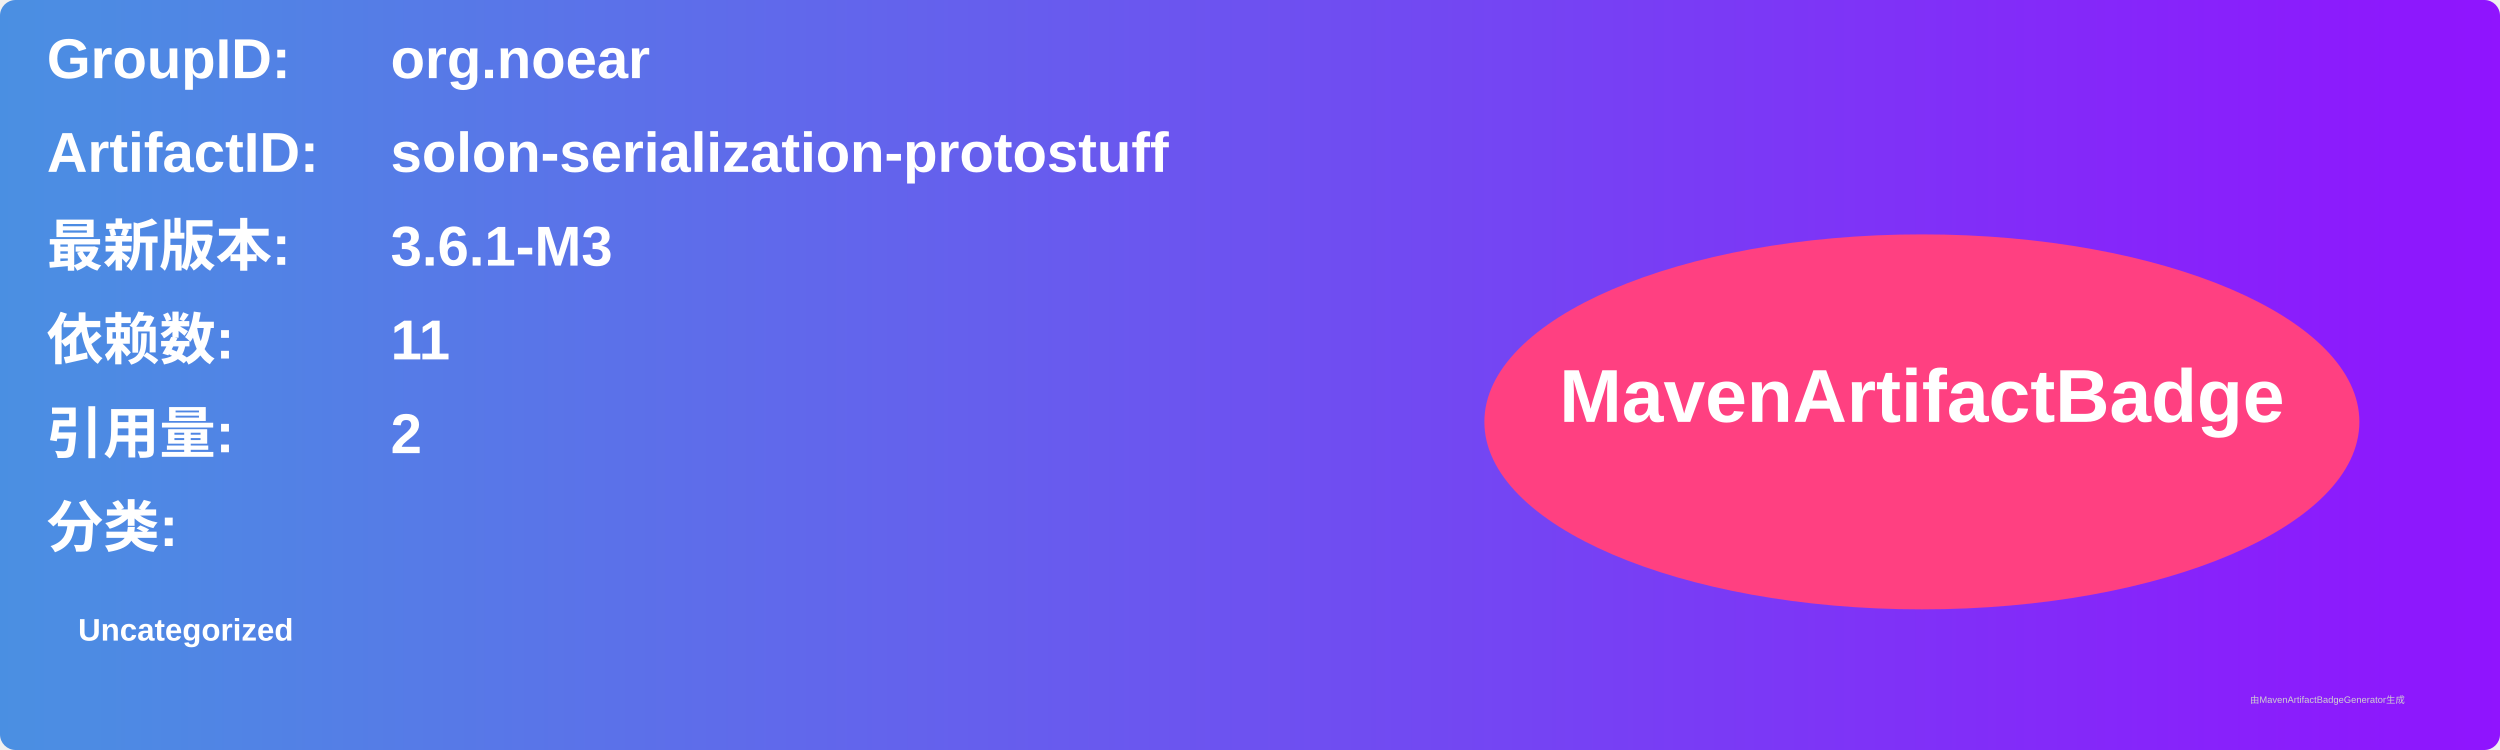
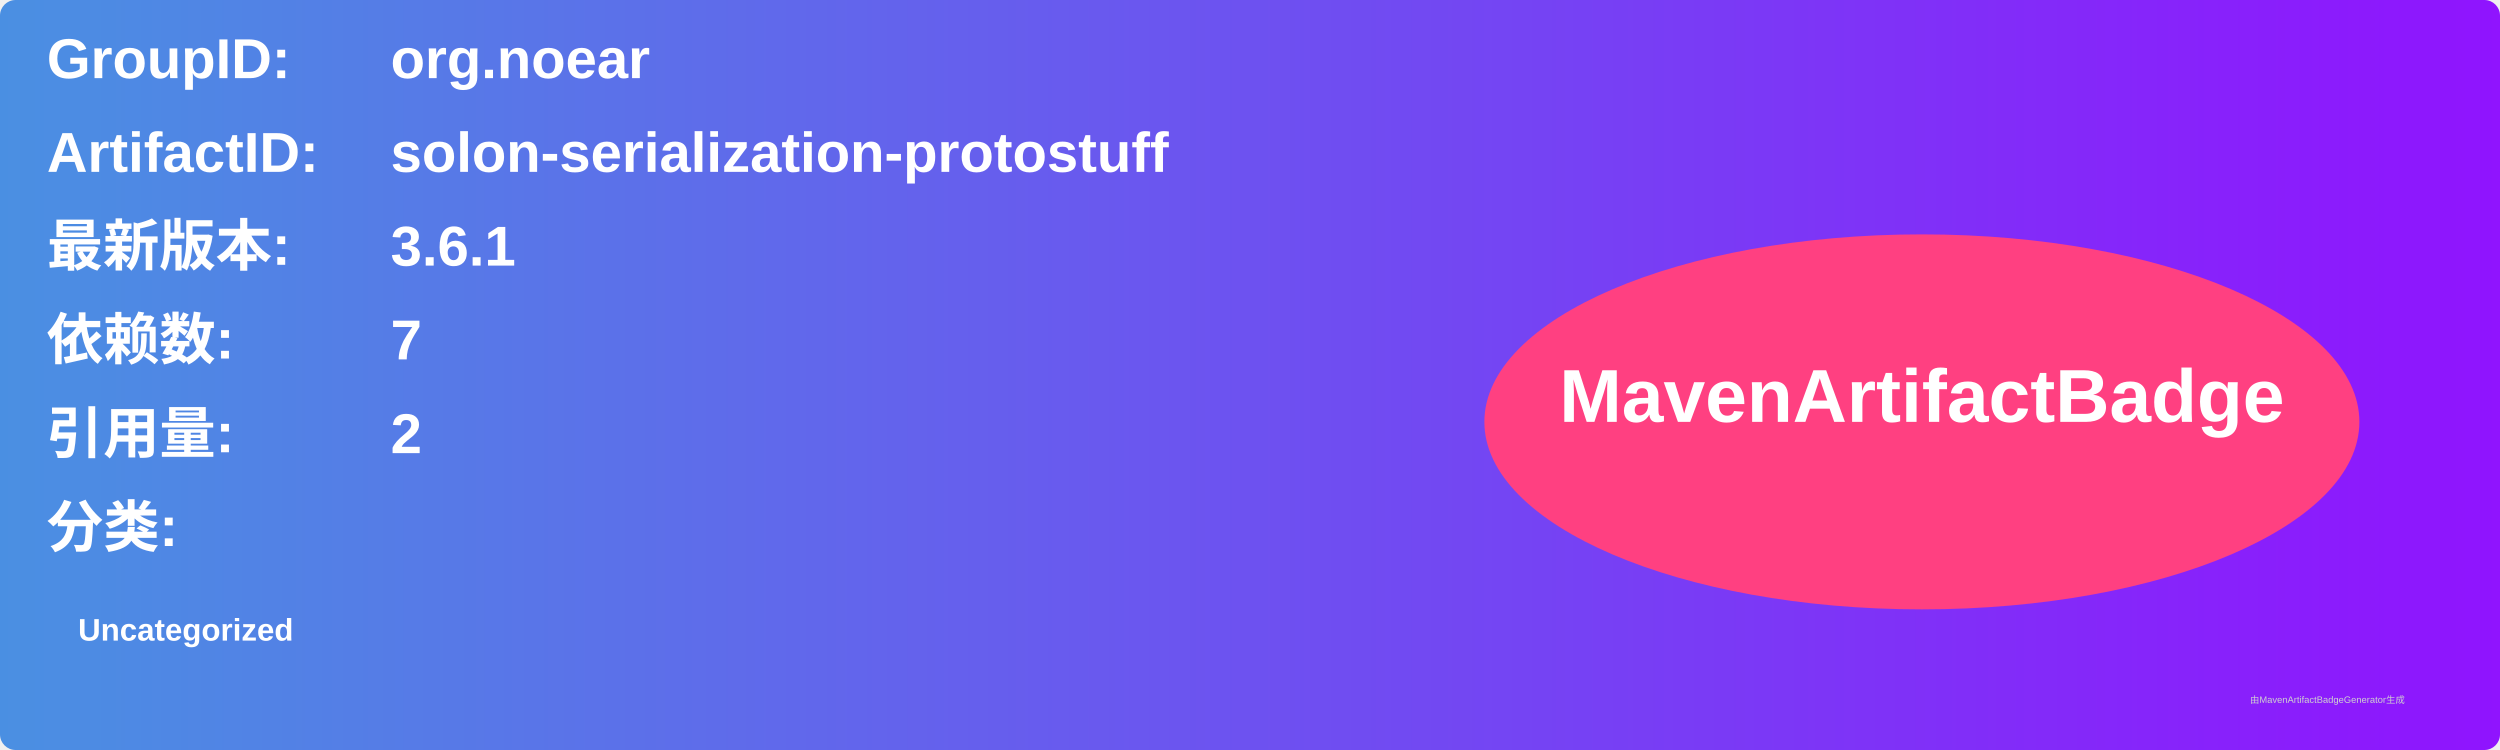
<svg xmlns="http://www.w3.org/2000/svg" width="800" height="240" viewBox="0 0 800 240">
  <linearGradient id="grad" x1="0%" y1="0%" x2="100%" y2="0%">
    <stop offset="0%" stop-color="#4a90e2" />
    <stop offset="100%" stop-color="#9013fe" />
  </linearGradient>
  <rect width="100%" height="100%" rx="5" ry="5" fill="url(#grad)" />
  <g transform="translate(15, 15)">
    <text x="0" y="10" font-family="Arial" font-size="18" fill="white" font-weight="bold" width="260">GroupID:</text>
    <text x="110" y="10" font-family="Arial" font-size="18" fill="white" font-weight="bold" width="460">org.noear</text>
    <text x="0" y="40" font-family="Arial" font-size="18" fill="white" font-weight="bold" width="260">ArtifactID:</text>
    <text x="110" y="40" font-family="Arial" font-size="18" fill="white" font-weight="bold" width="460">solon-serialization-protostuff</text>
    <text x="0" y="70" font-family="Arial" font-size="18" fill="white" font-weight="bold">最新版本:</text>
    <text x="110" y="70" font-family="Arial" font-size="18" fill="white" font-weight="bold">
-       <tspan font-weight="bold">3.6.1-M3</tspan>
+       <tspan font-weight="bold">3.6.1</tspan>
    </text>
    <text x="0" y="100" font-family="Arial" font-size="18" fill="white" font-weight="bold">依赖数: </text>
    <text x="110" y="100" font-family="Arial" font-size="18" fill="white">
-       <tspan font-weight="bold">11</tspan>
+       <tspan font-weight="bold">7</tspan>
    </text>
    <text x="0" y="130" font-family="Arial" font-size="18" fill="white" font-weight="bold">引用量: </text>
    <text x="110" y="130" font-family="Arial" font-size="18" fill="white">
      <tspan font-weight="bold">2</tspan>
    </text>
    <text x="0" y="160" font-family="Arial" font-size="18" fill="white" font-weight="bold">分类:</text>
    <text x="10" y="190" font-family="Arial" font-size="10" fill="white">
      <tspan font-weight="bold">Uncategorized</tspan>
    </text>
    <ellipse cx="600" cy="120" rx="140" ry="60" fill="#ff4081" />
    <text x="600" y="120" text-anchor="middle" font-family="Arial" font-size="24" fill="white" font-weight="bold">MavenArtifactBadge</text>
  </g>
  <text x="720" y="225" font-family="Arial" font-size="3" fill="#d0d0d0">由MavenArtifactBadgeGenerator生成</text>
</svg>
